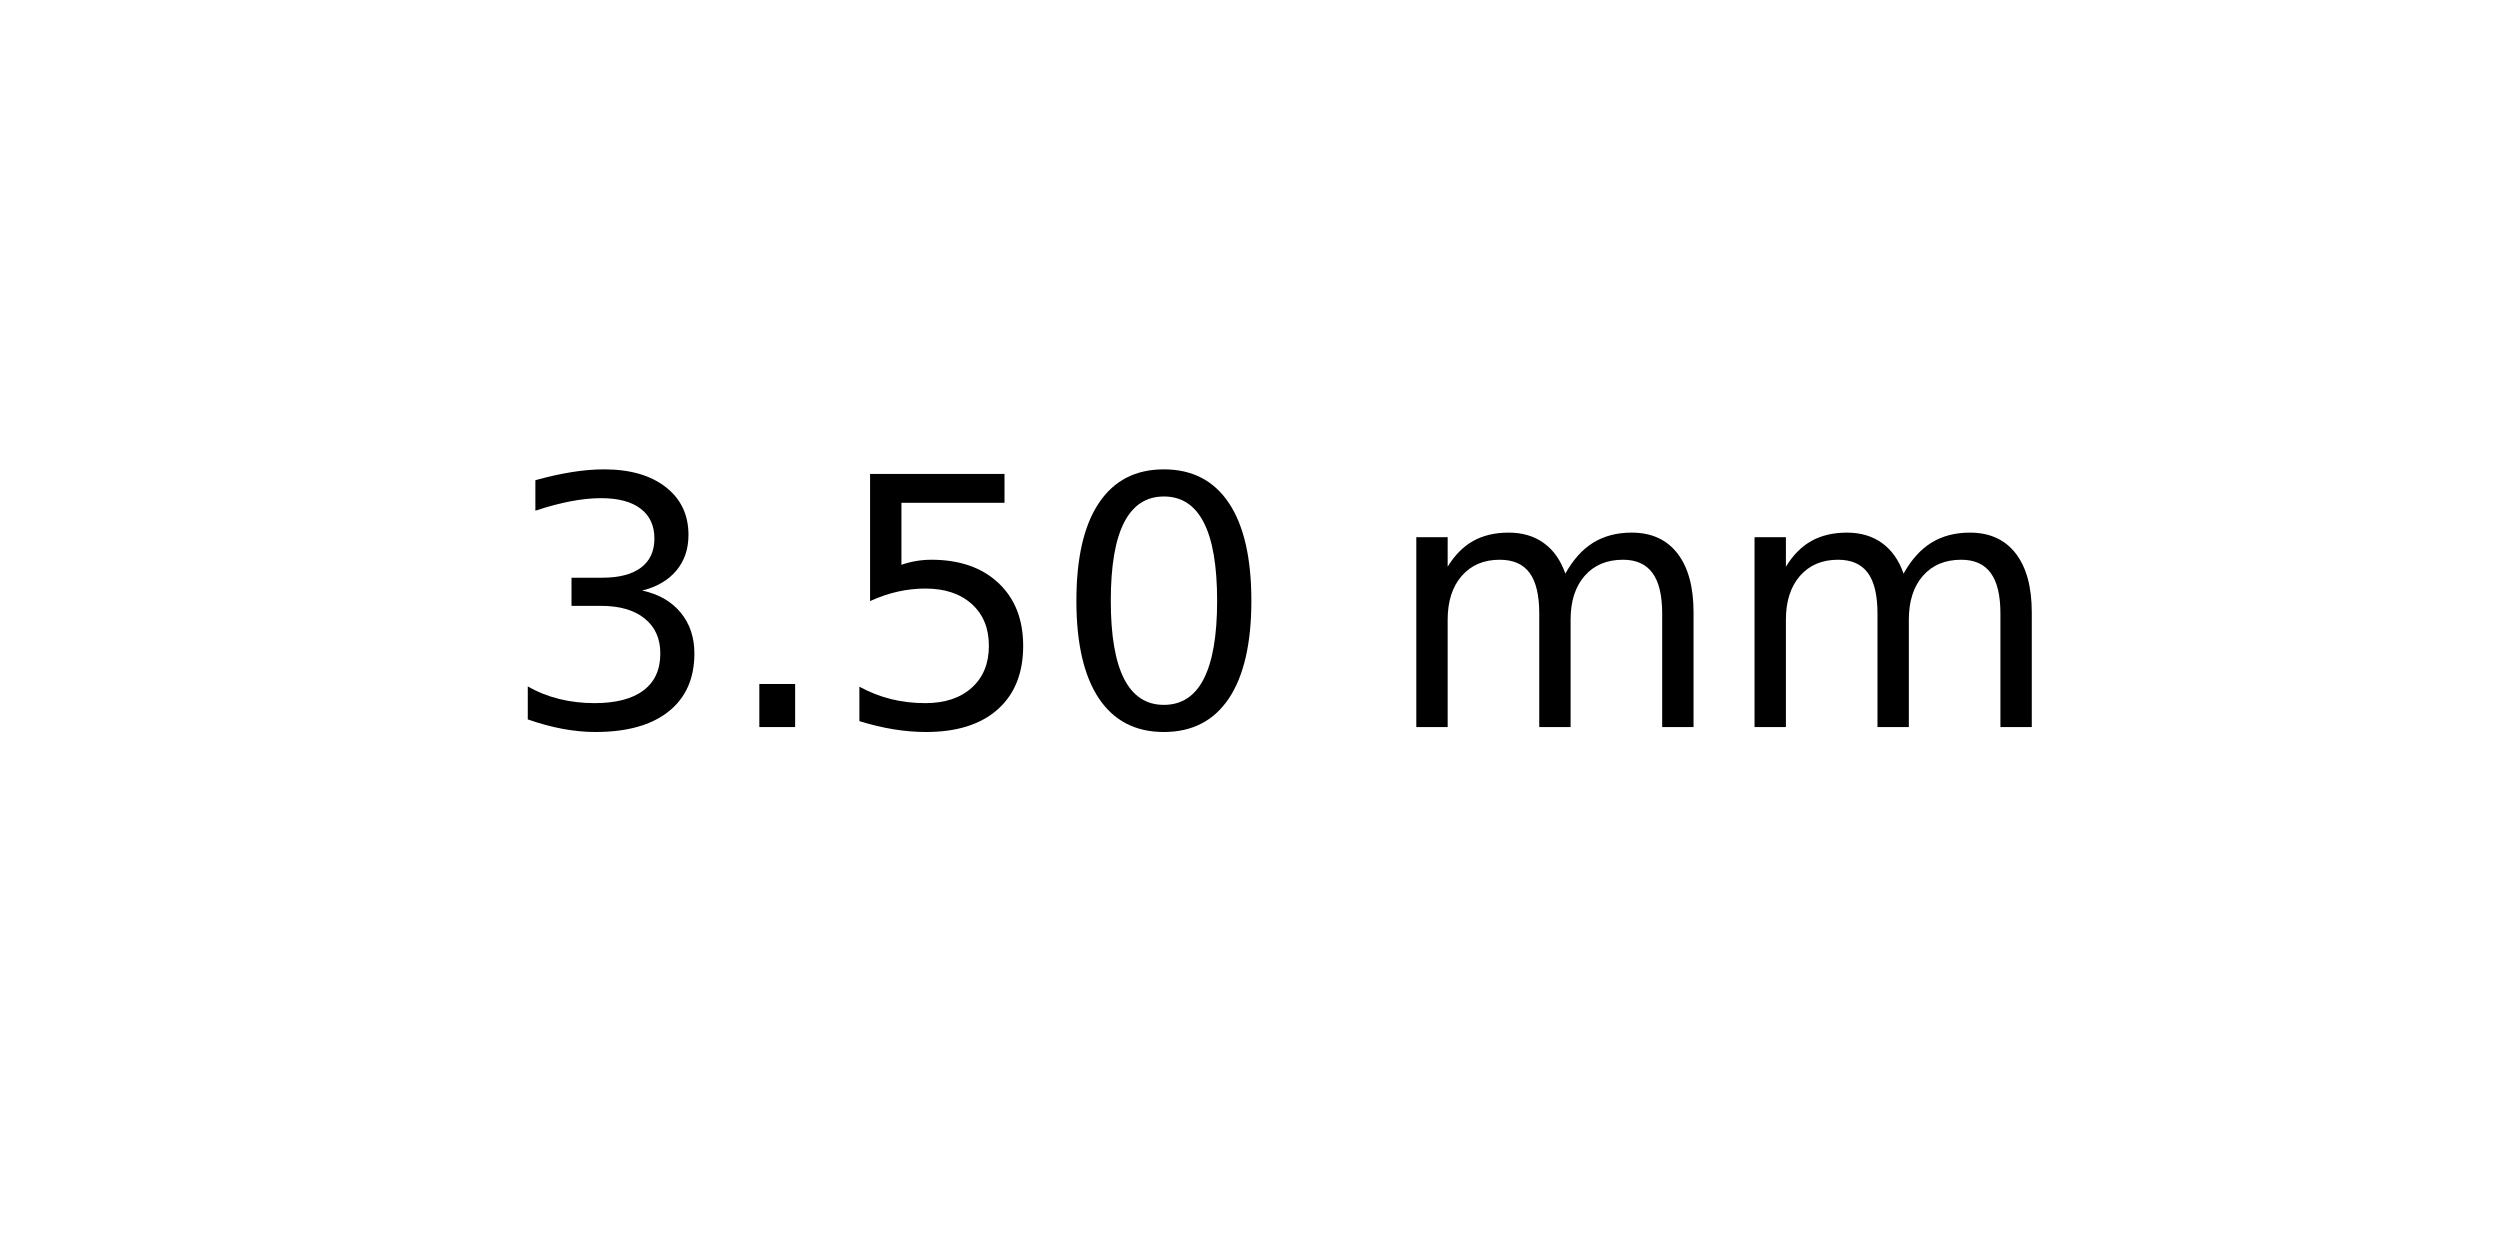
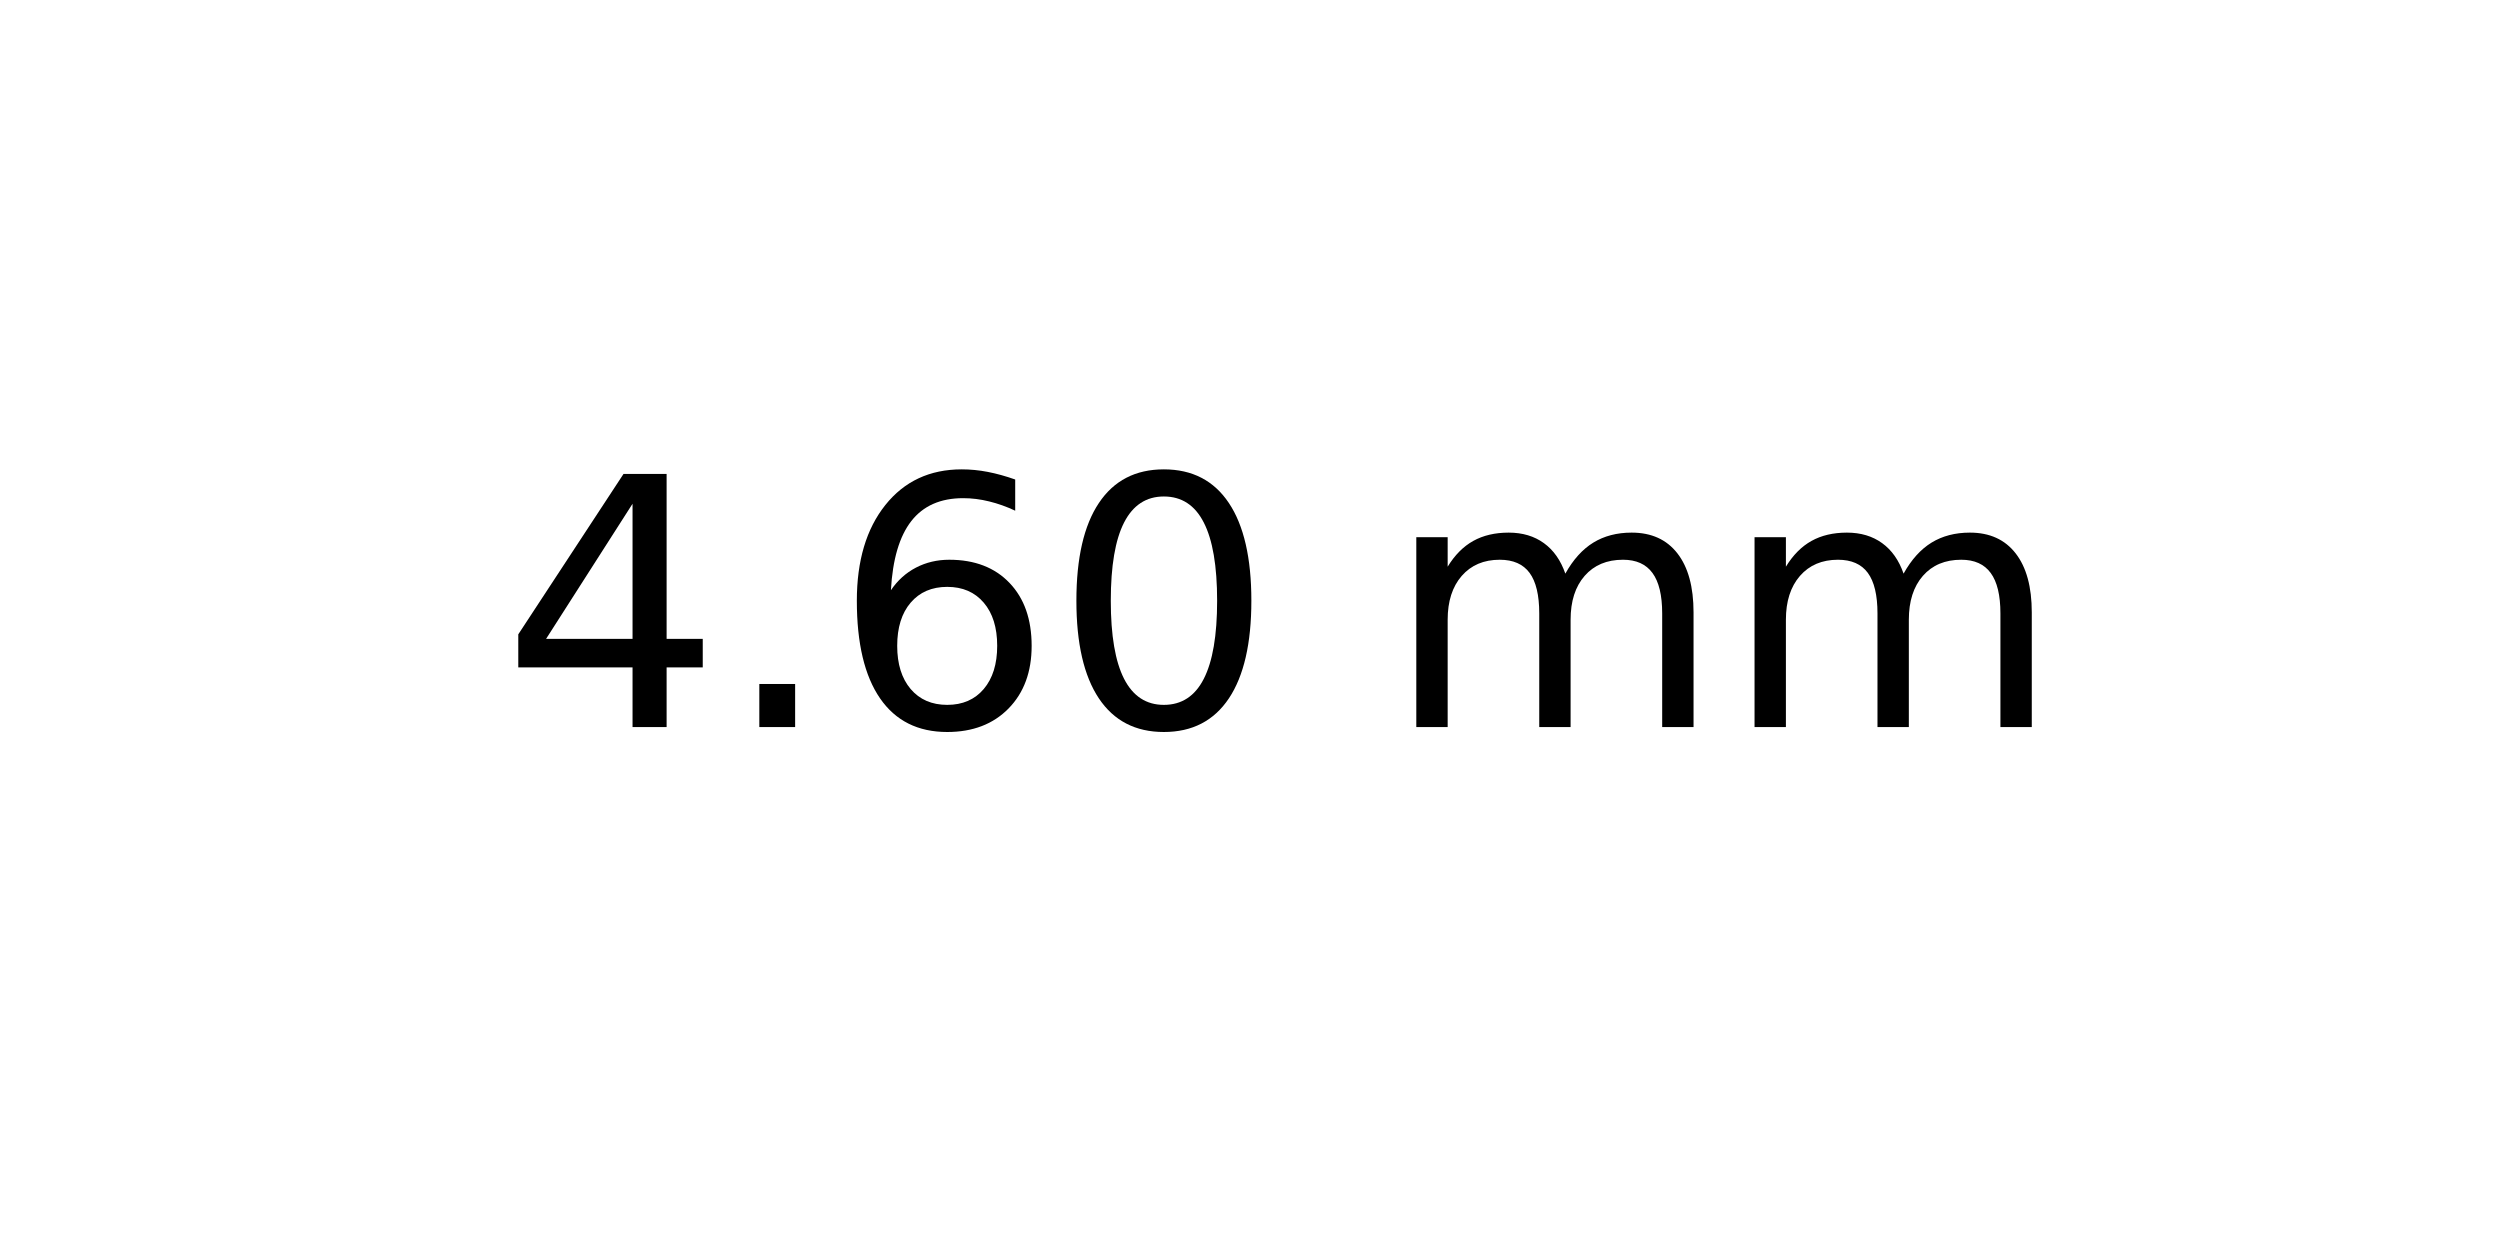
<svg xmlns="http://www.w3.org/2000/svg" xmlns:xlink="http://www.w3.org/1999/xlink" width="72pt" height="36pt" viewBox="0 0 72 36" version="1.1">
  <defs>
    <style type="text/css">*{stroke-linejoin: round; stroke-linecap: butt}</style>
  </defs>
  <g id="figure_1">
    <g id="axes_1">
      <g id="text_1">
        <g transform="translate(14.4375 20.93937) scale(0.1 -0.1)">
          <defs>
-             <path id="DejaVuSans-33" d="M 2597 2516  Q 3050 2419 3304 2112  Q 3559 1806 3559 1356  Q 3559 666 3084 287  Q 2609 -91 1734 -91  Q 1441 -91 1130 -33  Q 819 25 488 141  L 488 750  Q 750 597 1062 519  Q 1375 441 1716 441  Q 2309 441 2620 675  Q 2931 909 2931 1356  Q 2931 1769 2642 2001  Q 2353 2234 1838 2234  L 1294 2234  L 1294 2753  L 1863 2753  Q 2328 2753 2575 2939  Q 2822 3125 2822 3475  Q 2822 3834 2567 4026  Q 2313 4219 1838 4219  Q 1578 4219 1281 4162  Q 984 4106 628 3988  L 628 4550  Q 988 4650 1302 4700  Q 1616 4750 1894 4750  Q 2613 4750 3031 4423  Q 3450 4097 3450 3541  Q 3450 3153 3228 2886  Q 3006 2619 2597 2516  z " transform="scale(0.015625)" />
+             <path id="DejaVuSans-34" d="M 2419 4116  L 825 1625  L 2419 1625  L 2419 4116  z M 2253 4666  L 3047 4666  L 3047 1625  L 3713 1625  L 3713 1100  L 3047 1100  L 3047 0  L 2419 0  L 2419 1100  L 313 1100  L 313 1709  L 2253 4666  z " transform="scale(0.015625)" />
            <path id="DejaVuSans-2e" d="M 684 794  L 1344 794  L 1344 0  L 684 0  L 684 794  z " transform="scale(0.015625)" />
-             <path id="DejaVuSans-35" d="M 691 4666  L 3169 4666  L 3169 4134  L 1269 4134  L 1269 2991  Q 1406 3038 1543 3061  Q 1681 3084 1819 3084  Q 2600 3084 3056 2656  Q 3513 2228 3513 1497  Q 3513 744 3044 326  Q 2575 -91 1722 -91  Q 1428 -91 1123 -41  Q 819 9 494 109  L 494 744  Q 775 591 1075 516  Q 1375 441 1709 441  Q 2250 441 2565 725  Q 2881 1009 2881 1497  Q 2881 1984 2565 2268  Q 2250 2553 1709 2553  Q 1456 2553 1204 2497  Q 953 2441 691 2322  L 691 4666  z " transform="scale(0.015625)" />
+             <path id="DejaVuSans-36" d="M 2113 2584  Q 1688 2584 1439 2293  Q 1191 2003 1191 1497  Q 1191 994 1439 701  Q 1688 409 2113 409  Q 2538 409 2786 701  Q 3034 994 3034 1497  Q 3034 2003 2786 2293  Q 2538 2584 2113 2584  z M 3366 4563  L 3366 3988  Q 3128 4100 2886 4159  Q 2644 4219 2406 4219  Q 1781 4219 1451 3797  Q 1122 3375 1075 2522  Q 1259 2794 1537 2939  Q 1816 3084 2150 3084  Q 2853 3084 3261 2657  Q 3669 2231 3669 1497  Q 3669 778 3244 343  Q 2819 -91 2113 -91  Q 1303 -91 875 529  Q 447 1150 447 2328  Q 447 3434 972 4092  Q 1497 4750 2381 4750  Q 2619 4750 2861 4703  Q 3103 4656 3366 4563  z " transform="scale(0.015625)" />
            <path id="DejaVuSans-30" d="M 2034 4250  Q 1547 4250 1301 3770  Q 1056 3291 1056 2328  Q 1056 1369 1301 889  Q 1547 409 2034 409  Q 2525 409 2770 889  Q 3016 1369 3016 2328  Q 3016 3291 2770 3770  Q 2525 4250 2034 4250  z M 2034 4750  Q 2819 4750 3233 4129  Q 3647 3509 3647 2328  Q 3647 1150 3233 529  Q 2819 -91 2034 -91  Q 1250 -91 836 529  Q 422 1150 422 2328  Q 422 3509 836 4129  Q 1250 4750 2034 4750  z " transform="scale(0.015625)" />
            <path id="DejaVuSans-20" transform="scale(0.015625)" />
            <path id="DejaVuSans-6d" d="M 3328 2828  Q 3544 3216 3844 3400  Q 4144 3584 4550 3584  Q 5097 3584 5394 3201  Q 5691 2819 5691 2113  L 5691 0  L 5113 0  L 5113 2094  Q 5113 2597 4934 2840  Q 4756 3084 4391 3084  Q 3944 3084 3684 2787  Q 3425 2491 3425 1978  L 3425 0  L 2847 0  L 2847 2094  Q 2847 2600 2669 2842  Q 2491 3084 2119 3084  Q 1678 3084 1418 2786  Q 1159 2488 1159 1978  L 1159 0  L 581 0  L 581 3500  L 1159 3500  L 1159 2956  Q 1356 3278 1631 3431  Q 1906 3584 2284 3584  Q 2666 3584 2933 3390  Q 3200 3197 3328 2828  z " transform="scale(0.015625)" />
          </defs>
-           <use xlink:href="#DejaVuSans-33" />
+           <use xlink:href="#DejaVuSans-34" />
          <use xlink:href="#DejaVuSans-2e" x="63.623" />
-           <use xlink:href="#DejaVuSans-35" x="95.41" />
+           <use xlink:href="#DejaVuSans-36" x="95.41" />
          <use xlink:href="#DejaVuSans-30" x="159.033" />
          <use xlink:href="#DejaVuSans-20" x="222.656" />
          <use xlink:href="#DejaVuSans-6d" x="254.443" />
          <use xlink:href="#DejaVuSans-6d" x="351.855" />
        </g>
      </g>
    </g>
  </g>
</svg>
